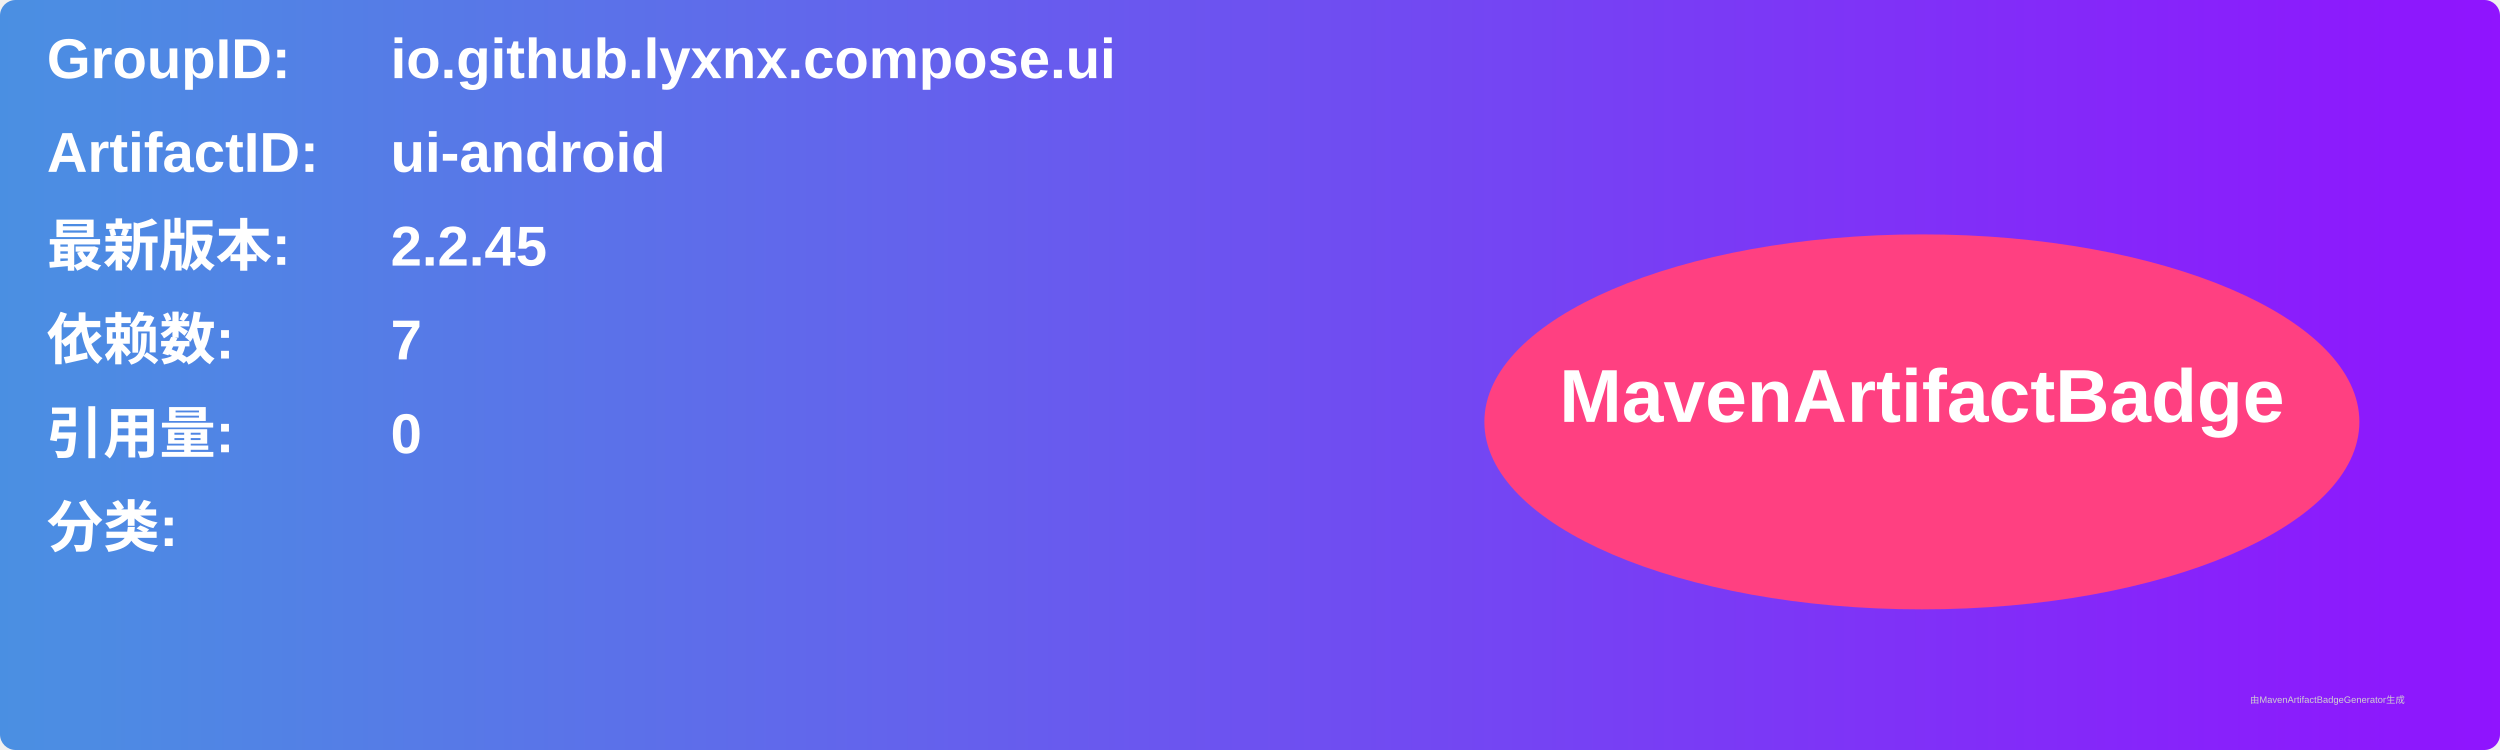
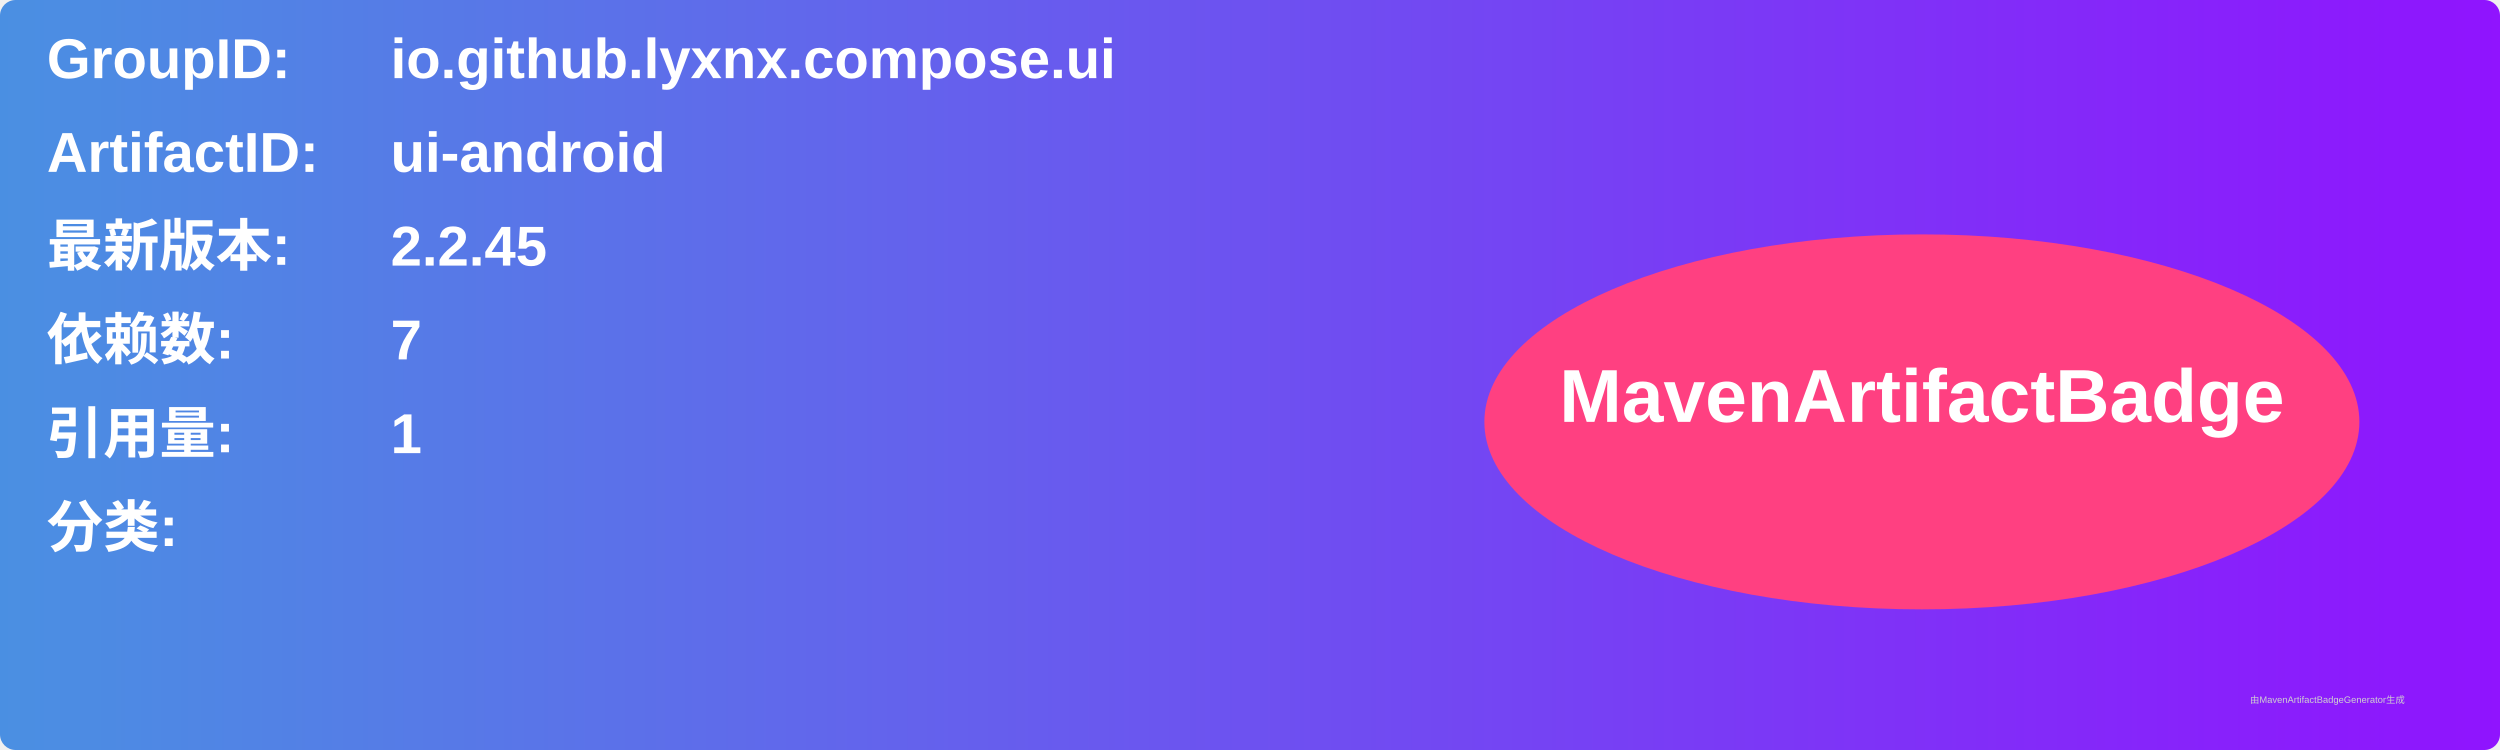
<svg xmlns="http://www.w3.org/2000/svg" width="800" height="240" viewBox="0 0 800 240">
  <linearGradient id="grad" x1="0%" y1="0%" x2="100%" y2="0%">
    <stop offset="0%" stop-color="#4a90e2" />
    <stop offset="100%" stop-color="#9013fe" />
  </linearGradient>
  <rect width="100%" height="100%" rx="5" ry="5" fill="url(#grad)" />
  <g transform="translate(15, 15)">
    <text x="0" y="10" font-family="Arial" font-size="18" fill="white" font-weight="bold" width="260">GroupID:</text>
    <text x="110" y="10" font-family="Arial" font-size="18" fill="white" font-weight="bold" width="460">io.github.lyxnx.compose.ui</text>
    <text x="0" y="40" font-family="Arial" font-size="18" fill="white" font-weight="bold" width="260">ArtifactID:</text>
    <text x="110" y="40" font-family="Arial" font-size="18" fill="white" font-weight="bold" width="460">ui-android</text>
    <text x="0" y="70" font-family="Arial" font-size="18" fill="white" font-weight="bold">最新版本:</text>
    <text x="110" y="70" font-family="Arial" font-size="18" fill="white" font-weight="bold">
      <tspan font-weight="bold">2.2.45</tspan>
    </text>
    <text x="0" y="100" font-family="Arial" font-size="18" fill="white" font-weight="bold">依赖数: </text>
    <text x="110" y="100" font-family="Arial" font-size="18" fill="white">
      <tspan font-weight="bold">7</tspan>
    </text>
    <text x="0" y="130" font-family="Arial" font-size="18" fill="white" font-weight="bold">引用量: </text>
    <text x="110" y="130" font-family="Arial" font-size="18" fill="white">
-       <tspan font-weight="bold">0</tspan>
+       <tspan font-weight="bold">1</tspan>
    </text>
    <text x="0" y="160" font-family="Arial" font-size="18" fill="white" font-weight="bold">分类:</text>
    <text x="10" y="190" font-family="Arial" font-size="10" fill="white">
      <tspan font-weight="bold" />
    </text>
    <ellipse cx="600" cy="120" rx="140" ry="60" fill="#ff4081" />
    <text x="600" y="120" text-anchor="middle" font-family="Arial" font-size="24" fill="white" font-weight="bold">MavenArtifactBadge</text>
  </g>
  <text x="720" y="225" font-family="Arial" font-size="3" fill="#d0d0d0">由MavenArtifactBadgeGenerator生成</text>
</svg>
